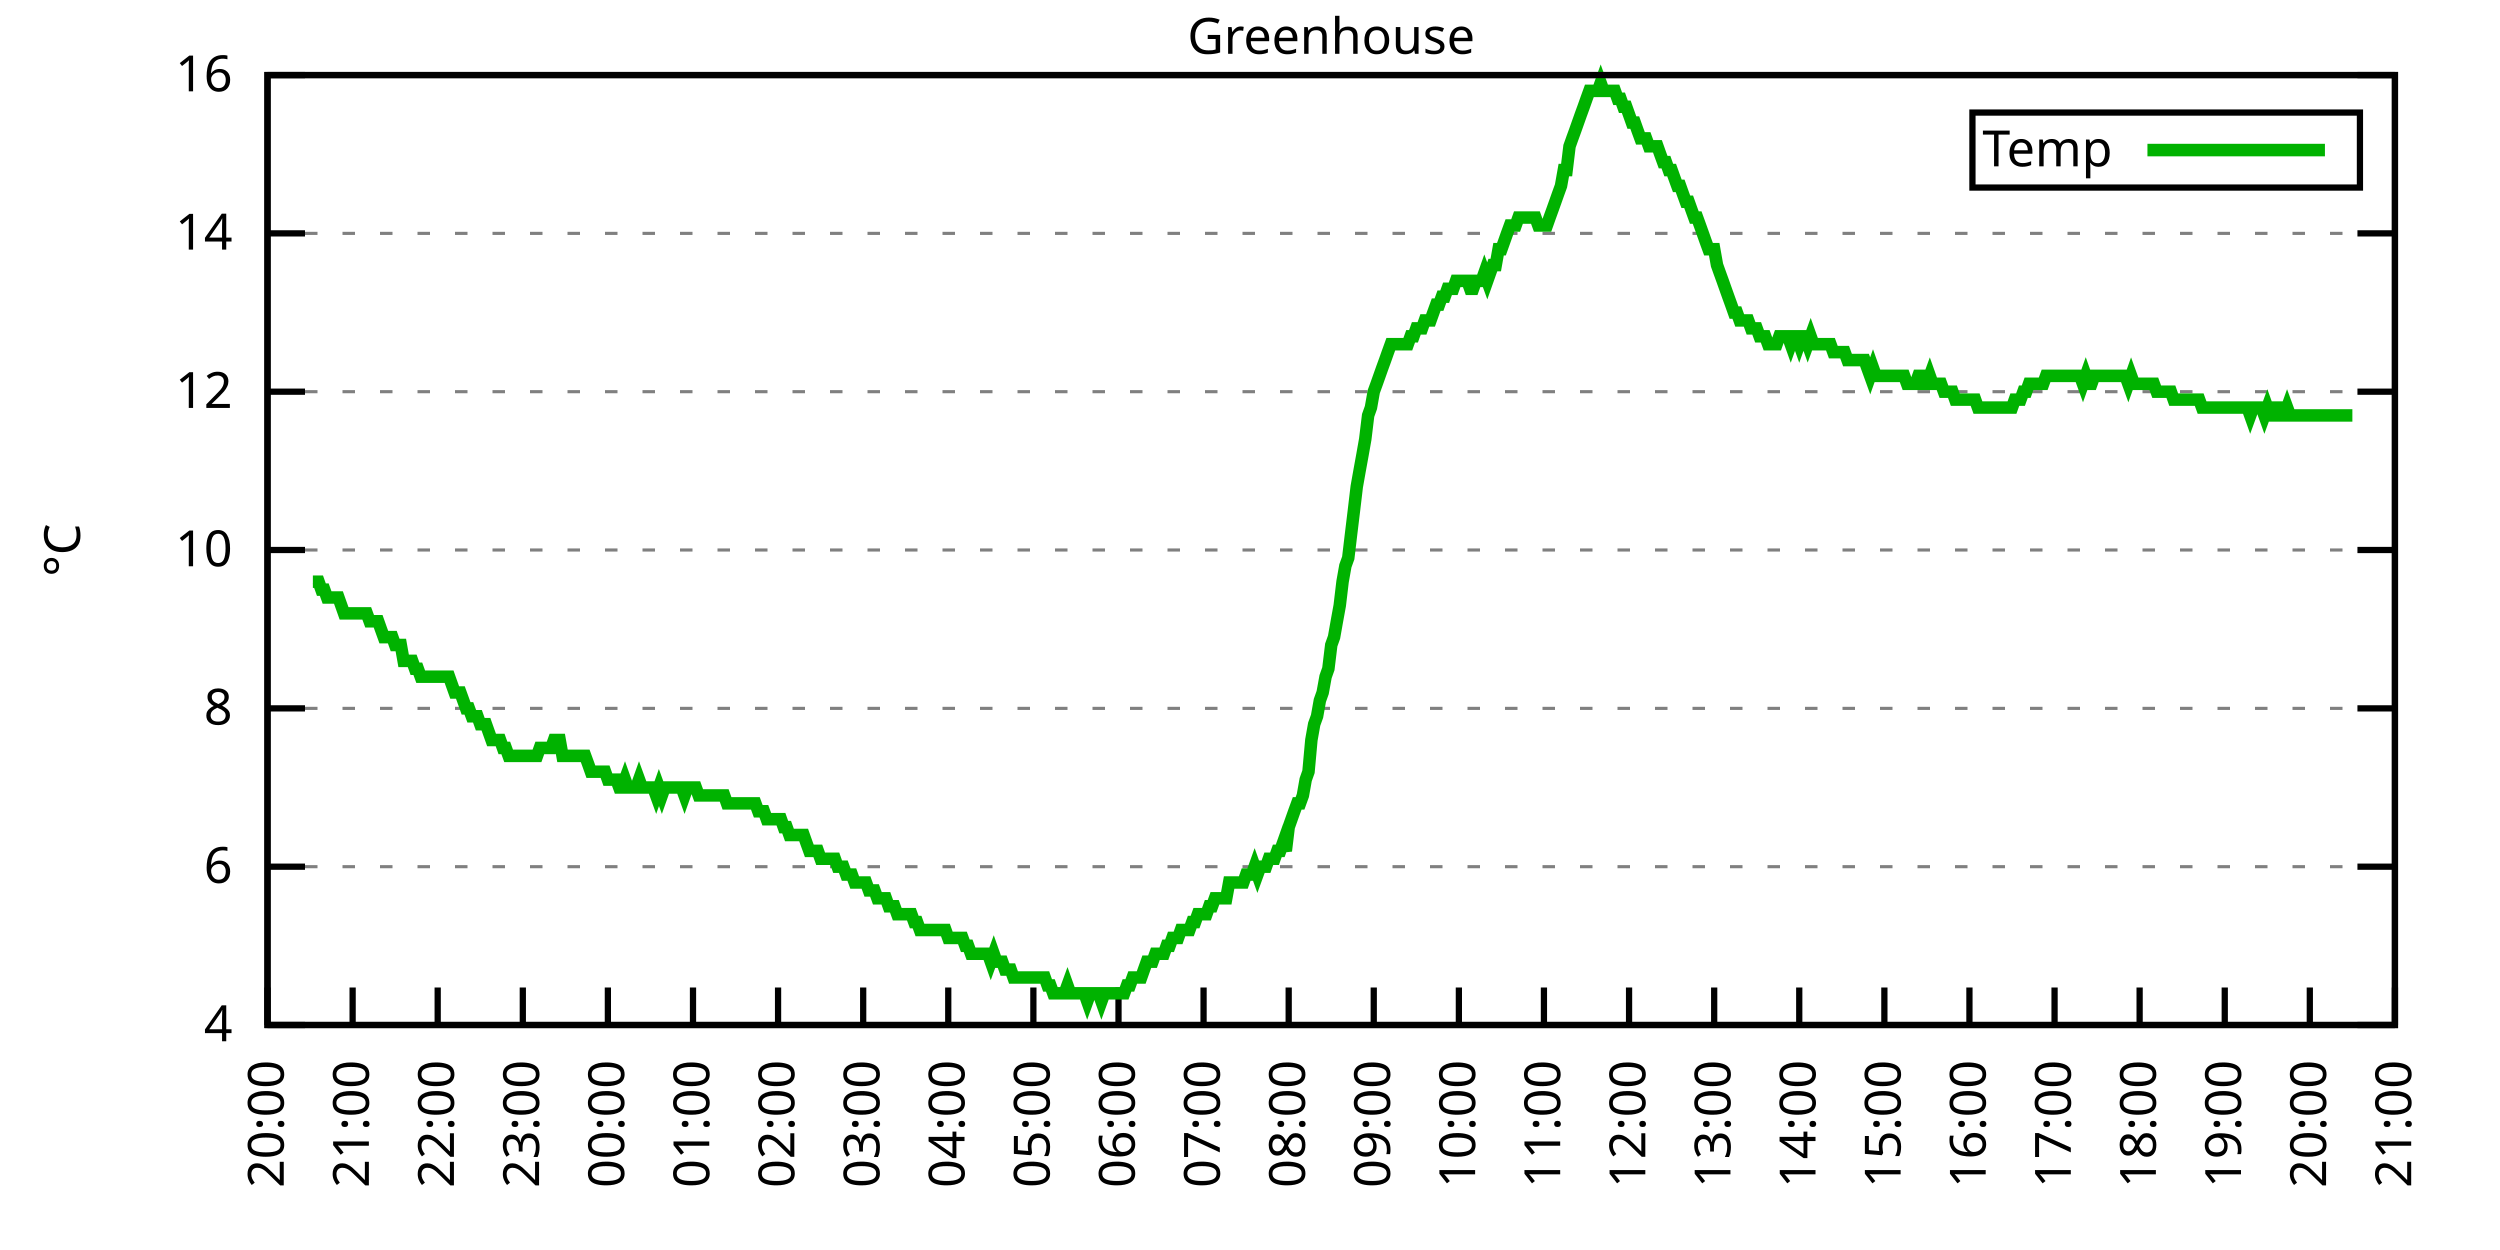
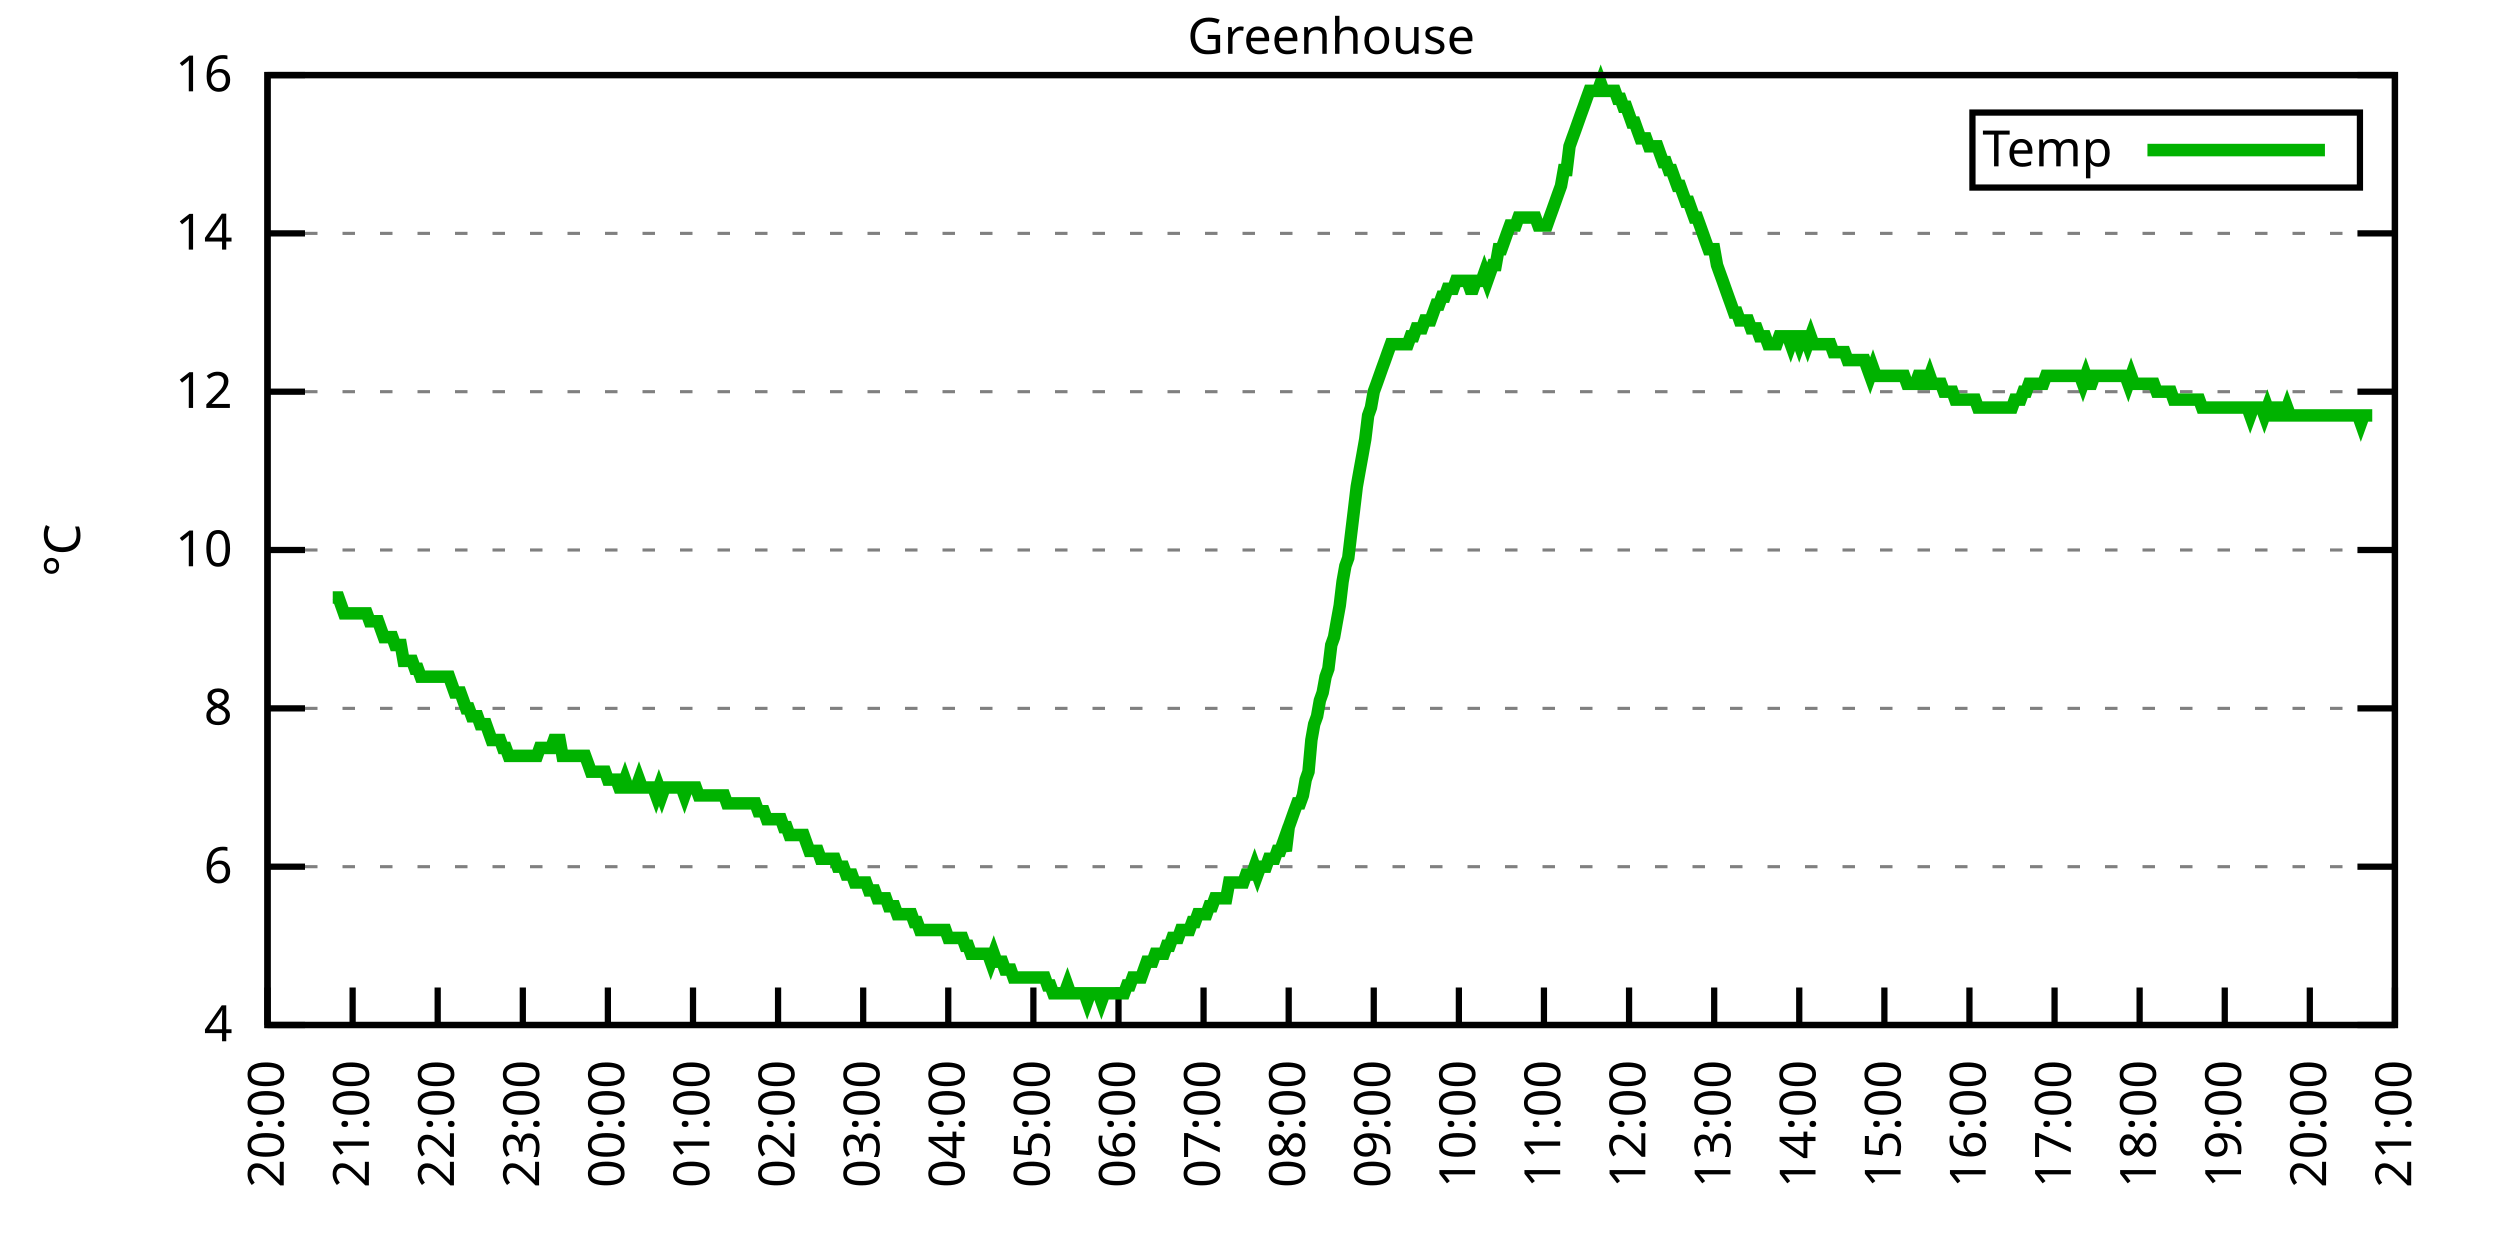
<svg xmlns="http://www.w3.org/2000/svg" xmlns:xlink="http://www.w3.org/1999/xlink" width="400" height="200" viewBox="0 0 400 200">
  <g id="gnuplot_canvas">
    <rect x="0" y="0" width="400" height="200" fill="none" />
    <defs>
      <circle id="gpDot" r="0.5" stroke-width="0.5" stroke="currentColor" />
      <path id="gpPt0" stroke-width="0.333" stroke="currentColor" d="M-1,0 h2 M0,-1 v2" />
      <path id="gpPt1" stroke-width="0.333" stroke="currentColor" d="M-1,-1 L1,1 M1,-1 L-1,1" />
      <path id="gpPt2" stroke-width="0.333" stroke="currentColor" d="M-1,0 L1,0 M0,-1 L0,1 M-1,-1 L1,1 M-1,1 L1,-1" />
      <rect id="gpPt3" stroke-width="0.333" stroke="currentColor" x="-1" y="-1" width="2" height="2" />
      <rect id="gpPt4" stroke-width="0.333" stroke="currentColor" fill="currentColor" x="-1" y="-1" width="2" height="2" />
      <circle id="gpPt5" stroke-width="0.333" stroke="currentColor" cx="0" cy="0" r="1" />
      <use xlink:href="#gpPt5" id="gpPt6" fill="currentColor" stroke="none" />
      <path id="gpPt7" stroke-width="0.333" stroke="currentColor" d="M0,-1.33 L-1.33,0.67 L1.33,0.67 z" />
      <use xlink:href="#gpPt7" id="gpPt8" fill="currentColor" stroke="none" />
      <use xlink:href="#gpPt7" id="gpPt9" stroke="currentColor" transform="rotate(180)" />
      <use xlink:href="#gpPt9" id="gpPt10" fill="currentColor" stroke="none" />
      <use xlink:href="#gpPt3" id="gpPt11" stroke="currentColor" transform="rotate(45)" />
      <use xlink:href="#gpPt11" id="gpPt12" fill="currentColor" stroke="none" />
      <path id="gpPt13" stroke-width="0.333" stroke="currentColor" d="M0,1.330 L1.265,0.411 L0.782,-1.067 L-0.782,-1.076 L-1.265,0.411 z" />
      <use xlink:href="#gpPt13" id="gpPt14" fill="currentColor" stroke="none" />
      <filter id="textbox" filterUnits="objectBoundingBox" x="0" y="0" height="1" width="1">
        <feFlood flood-color="white" flood-opacity="1" result="bgnd" />
        <feComposite in="SourceGraphic" in2="bgnd" operator="atop" />
      </filter>
      <filter id="greybox" filterUnits="objectBoundingBox" x="0" y="0" height="1" width="1">
        <feFlood flood-color="lightgrey" flood-opacity="1" result="grey" />
        <feComposite in="SourceGraphic" in2="grey" operator="atop" />
      </filter>
    </defs>
    <g fill="none" color="white" stroke="currentColor" stroke-width="1.00" stroke-linecap="butt" stroke-linejoin="miter">
</g>
    <g fill="none" color="black" stroke="currentColor" stroke-width="1.00" stroke-linecap="butt" stroke-linejoin="miter">
      <g stroke="none" shape-rendering="crispEdges">
        <polygon fill="rgb(255, 255, 255)" points="42.80,164.00 383.18,164.00 383.18,12.02 42.80,12.02 " />
      </g>
    </g>
    <g fill="none" color="black" stroke="currentColor" stroke-width="1.00" stroke-linecap="butt" stroke-linejoin="miter">
</g>
    <g fill="none" color="black" stroke="black" stroke-width="0.50" stroke-linecap="butt" stroke-linejoin="miter">
</g>
    <g fill="none" color="gray" stroke="currentColor" stroke-width="0.50" stroke-linecap="butt" stroke-linejoin="miter">
      <path stroke="gray" stroke-dasharray="2,4" class="gridline" d="M42.80,164.00 L383.19,164.00  " />
    </g>
    <g fill="none" color="gray" stroke="gray" stroke-width="1.00" stroke-linecap="butt" stroke-linejoin="miter">
</g>
    <g fill="none" color="black" stroke="currentColor" stroke-width="1.00" stroke-linecap="butt" stroke-linejoin="miter">
      <path stroke="black" d="M42.80,164.00 L48.80,164.00 M383.19,164.00 L377.19,164.00  " />
      <g transform="translate(37.20,166.60)" stroke="none" fill="black" font-family="Sans" font-size="8.00" text-anchor="end">
        <text>
          <tspan font-family="Sans"> 4</tspan>
        </text>
      </g>
    </g>
    <g fill="none" color="black" stroke="currentColor" stroke-width="1.00" stroke-linecap="butt" stroke-linejoin="miter">
</g>
    <g fill="none" color="black" stroke="black" stroke-width="0.50" stroke-linecap="butt" stroke-linejoin="miter">
</g>
    <g fill="none" color="gray" stroke="currentColor" stroke-width="0.50" stroke-linecap="butt" stroke-linejoin="miter">
      <path stroke="gray" stroke-dasharray="2,4" class="gridline" d="M42.80,138.67 L383.19,138.67  " />
    </g>
    <g fill="none" color="gray" stroke="gray" stroke-width="1.00" stroke-linecap="butt" stroke-linejoin="miter">
</g>
    <g fill="none" color="black" stroke="currentColor" stroke-width="1.00" stroke-linecap="butt" stroke-linejoin="miter">
      <path stroke="black" d="M42.80,138.67 L48.80,138.67 M383.19,138.67 L377.19,138.67  " />
      <g transform="translate(37.20,141.27)" stroke="none" fill="black" font-family="Sans" font-size="8.00" text-anchor="end">
        <text>
          <tspan font-family="Sans"> 6</tspan>
        </text>
      </g>
    </g>
    <g fill="none" color="black" stroke="currentColor" stroke-width="1.00" stroke-linecap="butt" stroke-linejoin="miter">
</g>
    <g fill="none" color="black" stroke="black" stroke-width="0.50" stroke-linecap="butt" stroke-linejoin="miter">
</g>
    <g fill="none" color="gray" stroke="currentColor" stroke-width="0.50" stroke-linecap="butt" stroke-linejoin="miter">
      <path stroke="gray" stroke-dasharray="2,4" class="gridline" d="M42.80,113.34 L383.19,113.34  " />
    </g>
    <g fill="none" color="gray" stroke="gray" stroke-width="1.00" stroke-linecap="butt" stroke-linejoin="miter">
</g>
    <g fill="none" color="black" stroke="currentColor" stroke-width="1.00" stroke-linecap="butt" stroke-linejoin="miter">
      <path stroke="black" d="M42.80,113.34 L48.80,113.34 M383.19,113.34 L377.19,113.34  " />
      <g transform="translate(37.20,115.94)" stroke="none" fill="black" font-family="Sans" font-size="8.00" text-anchor="end">
        <text>
          <tspan font-family="Sans"> 8</tspan>
        </text>
      </g>
    </g>
    <g fill="none" color="black" stroke="currentColor" stroke-width="1.00" stroke-linecap="butt" stroke-linejoin="miter">
</g>
    <g fill="none" color="black" stroke="black" stroke-width="0.50" stroke-linecap="butt" stroke-linejoin="miter">
</g>
    <g fill="none" color="gray" stroke="currentColor" stroke-width="0.50" stroke-linecap="butt" stroke-linejoin="miter">
      <path stroke="gray" stroke-dasharray="2,4" class="gridline" d="M42.80,88.00 L383.19,88.00  " />
    </g>
    <g fill="none" color="gray" stroke="gray" stroke-width="1.00" stroke-linecap="butt" stroke-linejoin="miter">
</g>
    <g fill="none" color="black" stroke="currentColor" stroke-width="1.00" stroke-linecap="butt" stroke-linejoin="miter">
      <path stroke="black" d="M42.80,88.00 L48.80,88.00 M383.19,88.00 L377.19,88.00  " />
      <g transform="translate(37.20,90.60)" stroke="none" fill="black" font-family="Sans" font-size="8.00" text-anchor="end">
        <text>
          <tspan font-family="Sans"> 10</tspan>
        </text>
      </g>
    </g>
    <g fill="none" color="black" stroke="currentColor" stroke-width="1.00" stroke-linecap="butt" stroke-linejoin="miter">
</g>
    <g fill="none" color="black" stroke="black" stroke-width="0.50" stroke-linecap="butt" stroke-linejoin="miter">
</g>
    <g fill="none" color="gray" stroke="currentColor" stroke-width="0.50" stroke-linecap="butt" stroke-linejoin="miter">
      <path stroke="gray" stroke-dasharray="2,4" class="gridline" d="M42.80,62.67 L383.19,62.67  " />
    </g>
    <g fill="none" color="gray" stroke="gray" stroke-width="1.00" stroke-linecap="butt" stroke-linejoin="miter">
</g>
    <g fill="none" color="black" stroke="currentColor" stroke-width="1.00" stroke-linecap="butt" stroke-linejoin="miter">
      <path stroke="black" d="M42.80,62.67 L48.80,62.67 M383.19,62.67 L377.19,62.67  " />
      <g transform="translate(37.20,65.27)" stroke="none" fill="black" font-family="Sans" font-size="8.00" text-anchor="end">
        <text>
          <tspan font-family="Sans"> 12</tspan>
        </text>
      </g>
    </g>
    <g fill="none" color="black" stroke="currentColor" stroke-width="1.00" stroke-linecap="butt" stroke-linejoin="miter">
</g>
    <g fill="none" color="black" stroke="black" stroke-width="0.50" stroke-linecap="butt" stroke-linejoin="miter">
</g>
    <g fill="none" color="gray" stroke="currentColor" stroke-width="0.50" stroke-linecap="butt" stroke-linejoin="miter">
      <path stroke="gray" stroke-dasharray="2,4" class="gridline" d="M42.80,37.34 L383.19,37.34  " />
    </g>
    <g fill="none" color="gray" stroke="gray" stroke-width="1.00" stroke-linecap="butt" stroke-linejoin="miter">
</g>
    <g fill="none" color="black" stroke="currentColor" stroke-width="1.00" stroke-linecap="butt" stroke-linejoin="miter">
      <path stroke="black" d="M42.80,37.34 L48.80,37.34 M383.19,37.34 L377.19,37.34  " />
      <g transform="translate(37.20,39.94)" stroke="none" fill="black" font-family="Sans" font-size="8.00" text-anchor="end">
        <text>
          <tspan font-family="Sans"> 14</tspan>
        </text>
      </g>
    </g>
    <g fill="none" color="black" stroke="currentColor" stroke-width="1.00" stroke-linecap="butt" stroke-linejoin="miter">
</g>
    <g fill="none" color="black" stroke="black" stroke-width="0.50" stroke-linecap="butt" stroke-linejoin="miter">
</g>
    <g fill="none" color="gray" stroke="currentColor" stroke-width="0.50" stroke-linecap="butt" stroke-linejoin="miter">
      <path stroke="gray" stroke-dasharray="2,4" class="gridline" d="M42.80,12.01 L383.19,12.01  " />
    </g>
    <g fill="none" color="gray" stroke="gray" stroke-width="1.00" stroke-linecap="butt" stroke-linejoin="miter">
</g>
    <g fill="none" color="black" stroke="currentColor" stroke-width="1.00" stroke-linecap="butt" stroke-linejoin="miter">
      <path stroke="black" d="M42.80,12.01 L48.80,12.01 M383.19,12.01 L377.19,12.01  " />
      <g transform="translate(37.20,14.61)" stroke="none" fill="black" font-family="Sans" font-size="8.00" text-anchor="end">
        <text>
          <tspan font-family="Sans"> 16</tspan>
        </text>
      </g>
    </g>
    <g fill="none" color="black" stroke="currentColor" stroke-width="1.00" stroke-linecap="butt" stroke-linejoin="miter">
      <path stroke="black" d="M42.80,164.00 L42.80,158.00  " />
      <g transform="translate(45.40,169.60) rotate(270.00)" stroke="none" fill="black" font-family="Sans" font-size="8.00" text-anchor="end">
        <text>
          <tspan font-family="Sans">20:00</tspan>
        </text>
      </g>
    </g>
    <g fill="none" color="black" stroke="currentColor" stroke-width="1.00" stroke-linecap="butt" stroke-linejoin="miter">
      <path stroke="black" d="M56.42,164.00 L56.42,158.00  " />
      <g transform="translate(59.02,169.60) rotate(270.00)" stroke="none" fill="black" font-family="Sans" font-size="8.00" text-anchor="end">
        <text>
          <tspan font-family="Sans">21:00</tspan>
        </text>
      </g>
    </g>
    <g fill="none" color="black" stroke="currentColor" stroke-width="1.00" stroke-linecap="butt" stroke-linejoin="miter">
      <path stroke="black" d="M70.03,164.00 L70.03,158.00  " />
      <g transform="translate(72.63,169.60) rotate(270.00)" stroke="none" fill="black" font-family="Sans" font-size="8.00" text-anchor="end">
        <text>
          <tspan font-family="Sans">22:00</tspan>
        </text>
      </g>
    </g>
    <g fill="none" color="black" stroke="currentColor" stroke-width="1.00" stroke-linecap="butt" stroke-linejoin="miter">
      <path stroke="black" d="M83.65,164.00 L83.65,158.00  " />
      <g transform="translate(86.25,169.60) rotate(270.00)" stroke="none" fill="black" font-family="Sans" font-size="8.00" text-anchor="end">
        <text>
          <tspan font-family="Sans">23:00</tspan>
        </text>
      </g>
    </g>
    <g fill="none" color="black" stroke="currentColor" stroke-width="1.00" stroke-linecap="butt" stroke-linejoin="miter">
      <path stroke="black" d="M97.26,164.00 L97.26,158.00  " />
      <g transform="translate(99.86,169.60) rotate(270.00)" stroke="none" fill="black" font-family="Sans" font-size="8.00" text-anchor="end">
        <text>
          <tspan font-family="Sans">00:00</tspan>
        </text>
      </g>
    </g>
    <g fill="none" color="black" stroke="currentColor" stroke-width="1.00" stroke-linecap="butt" stroke-linejoin="miter">
      <path stroke="black" d="M110.88,164.00 L110.88,158.00  " />
      <g transform="translate(113.48,169.60) rotate(270.00)" stroke="none" fill="black" font-family="Sans" font-size="8.00" text-anchor="end">
        <text>
          <tspan font-family="Sans">01:00</tspan>
        </text>
      </g>
    </g>
    <g fill="none" color="black" stroke="currentColor" stroke-width="1.00" stroke-linecap="butt" stroke-linejoin="miter">
      <path stroke="black" d="M124.49,164.00 L124.49,158.00  " />
      <g transform="translate(127.09,169.60) rotate(270.00)" stroke="none" fill="black" font-family="Sans" font-size="8.00" text-anchor="end">
        <text>
          <tspan font-family="Sans">02:00</tspan>
        </text>
      </g>
    </g>
    <g fill="none" color="black" stroke="currentColor" stroke-width="1.00" stroke-linecap="butt" stroke-linejoin="miter">
      <path stroke="black" d="M138.11,164.00 L138.11,158.00  " />
      <g transform="translate(140.71,169.60) rotate(270.00)" stroke="none" fill="black" font-family="Sans" font-size="8.00" text-anchor="end">
        <text>
          <tspan font-family="Sans">03:00</tspan>
        </text>
      </g>
    </g>
    <g fill="none" color="black" stroke="currentColor" stroke-width="1.00" stroke-linecap="butt" stroke-linejoin="miter">
      <path stroke="black" d="M151.72,164.00 L151.72,158.00  " />
      <g transform="translate(154.32,169.60) rotate(270.00)" stroke="none" fill="black" font-family="Sans" font-size="8.00" text-anchor="end">
        <text>
          <tspan font-family="Sans">04:00</tspan>
        </text>
      </g>
    </g>
    <g fill="none" color="black" stroke="currentColor" stroke-width="1.00" stroke-linecap="butt" stroke-linejoin="miter">
      <path stroke="black" d="M165.34,164.00 L165.34,158.00  " />
      <g transform="translate(167.94,169.60) rotate(270.00)" stroke="none" fill="black" font-family="Sans" font-size="8.00" text-anchor="end">
        <text>
          <tspan font-family="Sans">05:00</tspan>
        </text>
      </g>
    </g>
    <g fill="none" color="black" stroke="currentColor" stroke-width="1.00" stroke-linecap="butt" stroke-linejoin="miter">
      <path stroke="black" d="M178.96,164.00 L178.96,158.00  " />
      <g transform="translate(181.56,169.60) rotate(270.00)" stroke="none" fill="black" font-family="Sans" font-size="8.00" text-anchor="end">
        <text>
          <tspan font-family="Sans">06:00</tspan>
        </text>
      </g>
    </g>
    <g fill="none" color="black" stroke="currentColor" stroke-width="1.00" stroke-linecap="butt" stroke-linejoin="miter">
      <path stroke="black" d="M192.57,164.00 L192.57,158.00  " />
      <g transform="translate(195.17,169.60) rotate(270.00)" stroke="none" fill="black" font-family="Sans" font-size="8.00" text-anchor="end">
        <text>
          <tspan font-family="Sans">07:00</tspan>
        </text>
      </g>
    </g>
    <g fill="none" color="black" stroke="currentColor" stroke-width="1.00" stroke-linecap="butt" stroke-linejoin="miter">
      <path stroke="black" d="M206.19,164.00 L206.19,158.00  " />
      <g transform="translate(208.79,169.60) rotate(270.00)" stroke="none" fill="black" font-family="Sans" font-size="8.00" text-anchor="end">
        <text>
          <tspan font-family="Sans">08:00</tspan>
        </text>
      </g>
    </g>
    <g fill="none" color="black" stroke="currentColor" stroke-width="1.00" stroke-linecap="butt" stroke-linejoin="miter">
      <path stroke="black" d="M219.80,164.00 L219.80,158.00  " />
      <g transform="translate(222.40,169.60) rotate(270.00)" stroke="none" fill="black" font-family="Sans" font-size="8.00" text-anchor="end">
        <text>
          <tspan font-family="Sans">09:00</tspan>
        </text>
      </g>
    </g>
    <g fill="none" color="black" stroke="currentColor" stroke-width="1.00" stroke-linecap="butt" stroke-linejoin="miter">
      <path stroke="black" d="M233.42,164.00 L233.42,158.00  " />
      <g transform="translate(236.02,169.60) rotate(270.00)" stroke="none" fill="black" font-family="Sans" font-size="8.00" text-anchor="end">
        <text>
          <tspan font-family="Sans">10:00</tspan>
        </text>
      </g>
    </g>
    <g fill="none" color="black" stroke="currentColor" stroke-width="1.00" stroke-linecap="butt" stroke-linejoin="miter">
      <path stroke="black" d="M247.03,164.00 L247.03,158.00  " />
      <g transform="translate(249.63,169.60) rotate(270.00)" stroke="none" fill="black" font-family="Sans" font-size="8.00" text-anchor="end">
        <text>
          <tspan font-family="Sans">11:00</tspan>
        </text>
      </g>
    </g>
    <g fill="none" color="black" stroke="currentColor" stroke-width="1.00" stroke-linecap="butt" stroke-linejoin="miter">
      <path stroke="black" d="M260.65,164.00 L260.65,158.00  " />
      <g transform="translate(263.25,169.60) rotate(270.00)" stroke="none" fill="black" font-family="Sans" font-size="8.00" text-anchor="end">
        <text>
          <tspan font-family="Sans">12:00</tspan>
        </text>
      </g>
    </g>
    <g fill="none" color="black" stroke="currentColor" stroke-width="1.00" stroke-linecap="butt" stroke-linejoin="miter">
      <path stroke="black" d="M274.27,164.00 L274.27,158.00  " />
      <g transform="translate(276.87,169.60) rotate(270.00)" stroke="none" fill="black" font-family="Sans" font-size="8.00" text-anchor="end">
        <text>
          <tspan font-family="Sans">13:00</tspan>
        </text>
      </g>
    </g>
    <g fill="none" color="black" stroke="currentColor" stroke-width="1.00" stroke-linecap="butt" stroke-linejoin="miter">
      <path stroke="black" d="M287.88,164.00 L287.88,158.00  " />
      <g transform="translate(290.48,169.60) rotate(270.00)" stroke="none" fill="black" font-family="Sans" font-size="8.00" text-anchor="end">
        <text>
          <tspan font-family="Sans">14:00</tspan>
        </text>
      </g>
    </g>
    <g fill="none" color="black" stroke="currentColor" stroke-width="1.00" stroke-linecap="butt" stroke-linejoin="miter">
      <path stroke="black" d="M301.50,164.00 L301.50,158.00  " />
      <g transform="translate(304.10,169.60) rotate(270.00)" stroke="none" fill="black" font-family="Sans" font-size="8.00" text-anchor="end">
        <text>
          <tspan font-family="Sans">15:00</tspan>
        </text>
      </g>
    </g>
    <g fill="none" color="black" stroke="currentColor" stroke-width="1.00" stroke-linecap="butt" stroke-linejoin="miter">
      <path stroke="black" d="M315.11,164.00 L315.11,158.00  " />
      <g transform="translate(317.71,169.60) rotate(270.00)" stroke="none" fill="black" font-family="Sans" font-size="8.00" text-anchor="end">
        <text>
          <tspan font-family="Sans">16:00</tspan>
        </text>
      </g>
    </g>
    <g fill="none" color="black" stroke="currentColor" stroke-width="1.00" stroke-linecap="butt" stroke-linejoin="miter">
      <path stroke="black" d="M328.73,164.00 L328.73,158.00  " />
      <g transform="translate(331.33,169.60) rotate(270.00)" stroke="none" fill="black" font-family="Sans" font-size="8.00" text-anchor="end">
        <text>
          <tspan font-family="Sans">17:00</tspan>
        </text>
      </g>
    </g>
    <g fill="none" color="black" stroke="currentColor" stroke-width="1.00" stroke-linecap="butt" stroke-linejoin="miter">
      <path stroke="black" d="M342.34,164.00 L342.34,158.00  " />
      <g transform="translate(344.94,169.60) rotate(270.00)" stroke="none" fill="black" font-family="Sans" font-size="8.00" text-anchor="end">
        <text>
          <tspan font-family="Sans">18:00</tspan>
        </text>
      </g>
    </g>
    <g fill="none" color="black" stroke="currentColor" stroke-width="1.00" stroke-linecap="butt" stroke-linejoin="miter">
      <path stroke="black" d="M355.96,164.00 L355.96,158.00  " />
      <g transform="translate(358.56,169.60) rotate(270.00)" stroke="none" fill="black" font-family="Sans" font-size="8.00" text-anchor="end">
        <text>
          <tspan font-family="Sans">19:00</tspan>
        </text>
      </g>
    </g>
    <g fill="none" color="black" stroke="currentColor" stroke-width="1.00" stroke-linecap="butt" stroke-linejoin="miter">
      <path stroke="black" d="M369.57,164.00 L369.57,158.00  " />
      <g transform="translate(372.17,169.60) rotate(270.00)" stroke="none" fill="black" font-family="Sans" font-size="8.00" text-anchor="end">
        <text>
          <tspan font-family="Sans">20:00</tspan>
        </text>
      </g>
    </g>
    <g fill="none" color="black" stroke="currentColor" stroke-width="1.00" stroke-linecap="butt" stroke-linejoin="miter">
      <path stroke="black" d="M383.19,164.00 L383.19,158.00  " />
      <g transform="translate(385.79,169.60) rotate(270.00)" stroke="none" fill="black" font-family="Sans" font-size="8.00" text-anchor="end">
        <text>
          <tspan font-family="Sans">21:00</tspan>
        </text>
      </g>
    </g>
    <g fill="none" color="black" stroke="currentColor" stroke-width="1.00" stroke-linecap="butt" stroke-linejoin="miter">
</g>
    <g fill="none" color="black" stroke="currentColor" stroke-width="1.00" stroke-linecap="butt" stroke-linejoin="miter">
      <path stroke="black" d="M42.80,12.01 L42.80,164.00 L383.19,164.00 L383.19,12.01 L42.80,12.01 Z  " />
    </g>
    <g fill="none" color="black" stroke="currentColor" stroke-width="1.00" stroke-linecap="butt" stroke-linejoin="miter">
</g>
    <g fill="none" color="black" stroke="currentColor" stroke-width="1.00" stroke-linecap="butt" stroke-linejoin="miter">
      <path stroke="black" d="M315.59,30.01 L315.59,18.01 L377.59,18.01 L377.59,30.01 L315.59,30.01 Z  " />
    </g>
    <g id="Greenhouse_plot_1">
      <g fill="none" color="white" stroke="black" stroke-width="2.00" stroke-linecap="butt" stroke-linejoin="miter">
</g>
      <g fill="none" color="black" stroke="currentColor" stroke-width="2.00" stroke-linecap="butt" stroke-linejoin="miter">
        <g transform="translate(337.99,26.61)" stroke="none" fill="black" font-family="Sans" font-size="8.00" text-anchor="end">
          <text>
            <tspan font-family="Sans">Temp</tspan>
          </text>
        </g>
      </g>
      <g fill="none" color="black" stroke="currentColor" stroke-width="2.00" stroke-linecap="butt" stroke-linejoin="miter">
-         <path stroke="rgb(  0, 178,   0)" d="M343.59,24.01 L371.99,24.01 M50.06,93.07 L50.52,93.07 L50.97,93.07 L51.42,94.34 L51.88,94.34 L52.33,95.60   L52.78,95.60 L53.24,95.60 L53.69,95.60 L54.15,95.60 L54.60,96.87 L55.05,98.14 L55.51,98.14 L55.96,98.14   L56.42,98.14 L56.87,98.14 L57.32,98.14 L57.78,98.14 L58.23,98.14 L58.68,98.14 L59.14,99.40 L59.59,99.40   L60.05,99.40 L60.50,99.40 L60.95,100.67 L61.41,101.94 L61.86,101.94 L62.32,101.94 L62.77,101.94 L63.22,103.20   L63.68,103.20 L64.13,103.20 L64.58,105.74 L65.04,105.74 L65.49,105.74 L65.95,105.74 L66.40,107.00 L66.85,107.00   L67.31,108.27 L67.76,108.27 L68.22,108.27 L68.67,108.27 L69.12,108.27 L69.58,108.27 L70.03,108.27 L70.49,108.27   L70.94,108.27 L71.39,108.27 L71.85,108.27 L72.30,109.54 L72.75,110.80 L73.21,110.80 L73.66,110.80 L74.12,112.07   L74.57,113.34 L75.02,113.34 L75.48,114.60 L75.93,114.60 L76.39,114.60 L76.84,115.87 L77.29,115.87 L77.75,115.87   L78.20,117.14 L78.65,118.40 L79.11,118.40 L79.56,118.40 L80.02,118.40 L80.47,119.67 L80.92,119.67 L81.38,120.94   L81.83,120.94 L82.29,120.94 L82.74,120.94 L83.19,120.94 L83.65,120.94 L84.10,120.94 L84.55,120.94 L85.01,120.94   L85.46,120.94 L85.92,120.94 L86.37,119.67 L86.82,119.67 L87.28,119.67 L87.73,119.67 L88.19,119.67 L88.64,118.40   L89.09,118.40 L89.55,118.40 L90.00,120.94 L90.45,120.94 L90.91,120.94 L91.36,120.94 L91.82,120.94 L92.27,120.94   L92.72,120.94 L93.18,120.94 L93.63,120.94 L94.09,122.20 L94.54,123.47 L94.99,123.47 L95.45,123.47 L95.90,123.47   L96.35,123.47 L96.81,123.47 L97.26,124.74 L97.72,124.74 L98.17,124.74 L98.62,124.74 L99.08,126.00 L99.53,126.00   L99.99,124.74 L100.44,126.00 L100.89,126.00 L101.35,126.00 L101.80,126.00 L102.25,124.74 L102.71,126.00 L103.16,126.00   L103.62,126.00 L104.07,126.00 L104.52,126.00 L104.98,127.27 L105.43,126.00 L105.89,127.27 L106.34,126.00 L106.79,126.00   L107.25,126.00 L107.70,126.00 L108.15,126.00 L108.61,126.00 L109.06,126.00 L109.52,127.27 L109.97,126.00 L110.42,126.00   L110.88,126.00 L111.33,126.00 L111.79,127.27 L112.24,127.27 L112.69,127.27 L113.15,127.27 L113.60,127.27 L114.05,127.27   L114.51,127.27 L114.96,127.27 L115.42,127.27 L115.87,127.27 L116.32,128.54 L116.78,128.54 L117.23,128.54 L117.69,128.54   L118.14,128.54 L118.59,128.54 L119.05,128.54 L119.50,128.54 L119.96,128.54 L120.41,128.54 L120.86,128.54 L121.32,129.80   L121.77,129.80 L122.22,129.80 L122.68,131.07 L123.13,131.07 L123.59,131.07 L124.04,131.07 L124.49,131.07 L124.95,131.07   L125.40,132.34 L125.86,132.34 L126.31,133.60 L126.76,133.60 L127.22,133.60 L127.67,133.60 L128.12,133.60 L128.58,133.60   L129.03,134.87 L129.49,136.14 L129.94,136.14 L130.39,136.14 L130.85,136.14 L131.30,137.40 L131.76,137.40 L132.21,137.40   L132.66,137.40 L133.12,137.40 L133.57,137.40 L134.02,138.67 L134.48,138.67 L134.93,138.67 L135.39,139.93 L135.84,139.93   L136.29,139.93 L136.75,141.20 L137.20,141.20 L137.66,141.20 L138.11,141.20 L138.56,141.20 L139.02,142.47 L139.47,142.47   L139.92,142.47 L140.38,143.73 L140.83,143.73 L141.29,143.73 L141.74,143.73 L142.19,145.00 L142.65,145.00 L143.10,145.00   L143.56,146.27 L144.01,146.27 L144.46,146.27 L144.92,146.27 L145.37,146.27 L145.82,146.27 L146.28,147.53 L146.73,147.53   L147.19,148.80 L147.64,148.80 L148.09,148.80 L148.55,148.80 L149.00,148.80 L149.46,148.80 L149.91,148.80 L150.36,148.80   L150.82,148.80 L151.27,148.80 L151.72,150.07 L152.18,150.07 L152.63,150.07 L153.09,150.07 L153.54,150.07 L153.99,150.07   L154.45,151.33 L154.90,151.33 L155.36,152.60 L155.81,152.60 L156.26,152.60 L156.72,152.60 L157.17,152.60 L157.62,152.60   L158.08,152.60 L158.53,153.87 L158.99,152.60 L159.44,153.87 L159.89,153.87 L160.35,153.87 L160.80,155.13 L161.26,155.13   L161.71,155.13 L162.16,156.40 L162.62,156.40 L163.07,156.40 L163.52,156.40 L163.98,156.40 L164.43,156.40 L164.89,156.40   L165.34,156.40 L165.79,156.40 L166.25,156.40 L166.70,156.40 L167.16,156.40 L167.61,157.67 L168.06,157.67 L168.52,158.93   L168.97,158.93 L169.43,158.93 L169.88,158.93 L170.33,158.93 L170.79,157.67 L171.24,158.93 L171.69,158.93 L172.15,158.93   L172.60,158.93 L173.06,158.93 L173.51,158.93 L173.96,160.20 L174.42,158.93 L174.87,158.93 L175.33,158.93 L175.78,158.93   L176.23,160.20 L176.69,158.93 L177.14,158.93 L177.59,158.93 L178.05,158.93 L178.50,158.93 L178.96,158.93 L179.41,158.93   L179.86,158.93 L180.32,157.67 L180.77,157.67 L181.23,156.40 L181.68,156.40 L182.13,156.40 L182.59,156.40 L183.04,155.13   L183.49,153.87 L183.95,153.87 L184.40,153.87 L184.86,152.60 L185.31,152.60 L185.76,152.60 L186.22,152.60 L186.67,151.33   L187.13,151.33 L187.58,150.07 L188.03,150.07 L188.49,150.07 L188.94,148.80 L189.39,148.80 L189.85,148.80 L190.30,148.80   L190.76,147.53 L191.21,147.53 L191.66,146.27 L192.12,146.27 L192.57,146.27 L193.03,146.27 L193.48,145.00 L193.93,145.00   L194.39,143.73 L194.84,143.73 L195.29,143.73 L195.75,143.73 L196.20,143.73 L196.66,141.20 L197.11,141.20 L197.56,141.20   L198.02,141.20 L198.47,141.20 L198.93,141.20 L199.38,139.93 L199.83,139.93 L200.29,139.93 L200.74,138.67 L201.19,139.93   L201.65,138.67 L202.10,138.67 L202.56,138.67 L203.01,137.40 L203.46,137.40 L203.92,137.40 L204.37,136.14 L204.83,136.14   L205.28,134.87 L205.73,136.14 L206.19,132.34 L206.64,131.07 L207.09,129.80 L207.55,128.54 L208.00,128.54 L208.46,127.27   L208.91,124.74 L209.36,123.47 L209.82,118.40 L210.27,115.87 L210.73,114.60 L211.18,112.07 L211.63,110.80 L212.09,108.27   L212.54,107.00 L213.00,103.20 L213.45,101.94 L213.90,99.40 L214.36,96.87 L214.81,93.07 L215.26,90.54 L215.72,89.27   L216.17,85.47 L216.63,81.67 L217.08,77.87 L217.53,75.34 L217.99,72.81 L218.44,70.27 L218.90,66.47 L219.35,65.21   L219.80,62.67 L220.26,61.41 L220.71,60.14 L221.16,58.87 L221.62,57.61 L222.07,56.34 L222.53,55.07 L222.98,55.07   L223.43,55.07 L223.89,55.07 L224.34,55.07 L224.80,55.07 L225.25,55.07 L225.70,53.81 L226.16,53.81 L226.61,52.54   L227.06,52.54 L227.52,52.54 L227.97,51.27 L228.43,51.27 L228.88,51.27 L229.33,50.01 L229.79,48.74 L230.24,48.74   L230.70,47.47 L231.15,47.47 L231.60,46.21 L232.06,46.21 L232.51,46.21 L232.96,44.94 L233.42,44.94 L233.87,44.94   L234.33,44.94 L234.78,44.94 L235.23,46.21 L235.69,46.21 L236.14,44.94 L236.60,44.94 L237.05,44.94 L237.50,43.67   L237.96,44.94 L238.41,43.67 L238.86,42.41 L239.32,42.41 L239.77,39.87 L240.23,39.87 L240.68,38.61 L241.13,37.34   L241.59,36.08 L242.04,36.08 L242.50,36.08 L242.95,34.81 L243.40,34.81 L243.86,34.81 L244.31,34.81 L244.76,34.81   L245.22,34.81 L245.67,34.81 L246.13,36.08 L246.58,36.08 L247.03,36.08 L247.49,36.08 L247.94,34.81 L248.40,33.54   L248.85,32.28 L249.30,31.01 L249.76,29.74 L250.21,27.21 L250.66,27.21 L251.12,23.41 L251.57,22.14 L252.03,20.88   L252.48,19.61 L252.93,18.34 L253.39,17.08 L253.84,15.81 L254.30,14.54 L254.75,14.54 L255.20,14.54 L255.66,14.54   L256.11,13.28 L256.56,14.54 L257.02,14.54 L257.47,14.54 L257.93,14.54 L258.38,14.54 L258.83,15.81 L259.29,15.81   L259.74,17.08 L260.20,17.08 L260.65,18.34 L261.10,19.61 L261.56,19.61 L262.01,20.88 L262.47,22.14 L262.92,22.14   L263.37,22.14 L263.83,23.41 L264.28,23.41 L264.73,23.41 L265.19,23.41 L265.64,24.68 L266.10,25.94 L266.55,25.94   L267.00,27.21 L267.46,27.21 L267.91,28.48 L268.37,29.74 L268.82,29.74 L269.27,31.01 L269.73,32.28 L270.18,32.28   L270.63,33.54 L271.09,34.81 L271.54,34.81 L272.00,36.08 L272.45,37.34 L272.90,38.61 L273.36,39.87 L273.81,39.87   L274.27,39.87 L274.72,42.41 L275.17,43.67 L275.63,44.94 L276.08,46.21 L276.53,47.47 L276.99,48.74 L277.44,50.01   L277.90,50.01 L278.35,51.27 L278.80,51.27 L279.26,51.27 L279.71,51.27 L280.17,52.54 L280.62,52.54 L281.07,52.54   L281.53,53.81 L281.98,53.81 L282.43,53.81 L282.89,55.07 L283.34,55.07 L283.80,55.07 L284.25,55.07 L284.70,53.81   L285.16,53.81 L285.61,53.81 L286.07,53.81 L286.52,55.07 L286.97,53.81 L287.43,53.81 L287.88,55.07 L288.33,53.81   L288.79,53.81 L289.24,55.07 L289.70,53.81 L290.15,55.07 L290.60,55.07 L291.06,55.07 L291.51,55.07 L291.97,55.07   L292.42,55.07 L292.87,55.07 L293.33,56.34 L293.78,56.34 L294.23,56.34 L294.69,56.34 L295.14,56.34 L295.60,57.61   L296.05,57.61 L296.50,57.61 L296.96,57.61 L297.41,57.61 L297.87,57.61 L298.32,57.61 L298.77,58.87 L299.23,60.14   L299.68,58.87 L300.13,60.14 L300.59,60.14 L301.04,60.14 L301.50,60.14 L301.95,60.14 L302.40,60.14 L302.86,60.14   L303.31,60.14 L303.77,60.14 L304.22,60.14 L304.67,60.14 L305.13,61.41 L305.58,61.41 L306.03,61.41 L306.49,61.41   L306.94,60.14 L307.40,60.14 L307.85,61.41 L308.30,61.41 L308.76,60.14 L309.21,61.41 L309.67,61.41 L310.12,61.41   L310.57,61.41 L311.03,62.67 L311.48,62.67 L311.94,62.67 L312.39,62.67 L312.84,63.94 L313.30,63.94 L313.75,63.94   L314.20,63.94 L314.66,63.94 L315.11,63.94 L315.57,63.94 L316.02,63.94 L316.47,65.21 L316.93,65.21 L317.38,65.21   L317.84,65.21 L318.29,65.21 L318.74,65.21 L319.20,65.21 L319.65,65.21 L320.10,65.21 L320.56,65.21 L321.01,65.21   L321.47,65.21 L321.92,65.21 L322.37,63.94 L322.83,63.94 L323.28,63.94 L323.74,62.67 L324.19,62.67 L324.64,61.41   L325.10,61.41 L325.55,61.41 L326.00,61.41 L326.46,61.41 L326.91,61.41 L327.37,60.14 L327.82,60.14 L328.27,60.14   L328.73,60.14 L329.18,60.14 L329.64,60.14 L330.09,60.14 L330.54,60.14 L331.00,60.14 L331.45,60.14 L331.90,60.14   L332.36,60.14 L332.81,60.14 L333.27,61.41 L333.72,60.14 L334.17,61.41 L334.63,61.41 L335.08,60.14 L335.54,60.14   L335.99,60.14 L336.44,60.14 L336.90,60.14 L337.35,60.14 L337.80,60.14 L338.26,60.14 L338.71,60.14 L339.17,60.14   L339.62,60.14 L340.07,60.14 L340.53,61.41 L340.98,60.14 L341.44,61.41 L341.89,61.41 L342.34,61.41 L342.80,61.41   L343.25,61.41 L343.70,61.41 L344.16,61.41 L344.61,61.41 L345.07,62.67 L345.52,62.67 L345.97,62.67 L346.43,62.67   L346.88,62.67 L347.34,62.67 L347.79,63.94 L348.24,63.94 L348.70,63.94 L349.15,63.94 L349.60,63.94 L350.06,63.94   L350.51,63.94 L350.97,63.94 L351.42,63.94 L351.87,63.94 L352.33,65.21 L352.78,65.21 L353.24,65.21 L353.69,65.21   L354.14,65.21 L354.60,65.21 L355.05,65.21 L355.50,65.21 L355.96,65.21 L356.41,65.21 L356.87,65.21 L357.32,65.21   L357.77,65.21 L358.23,65.21 L358.68,65.21 L359.14,65.21 L359.59,65.21 L360.04,66.47 L360.50,65.21 L360.95,65.21   L361.41,65.21 L361.86,65.21 L362.31,66.47 L362.77,65.21 L363.22,66.47 L363.67,66.47 L364.13,65.21 L364.58,65.21   L365.04,66.47 L365.49,66.47 L365.94,65.21 L366.40,66.47 L366.85,66.47 L367.31,66.47 L367.76,66.47 L368.21,66.47   L368.67,66.47 L369.12,66.47 L369.57,66.47 L370.03,66.47 L370.48,66.47 L370.94,66.47 L371.39,66.47 L371.84,66.47   L372.30,66.47 L372.75,66.47 L373.21,66.47 L373.66,66.47 L374.11,66.47 L374.57,66.47 L375.02,66.47 L375.47,66.47   L375.93,66.47 L376.38,66.47  " />
+         <path stroke="rgb(  0, 178,   0)" d="M343.59,24.01 L371.99,24.01 M53.24,95.60 L53.69,95.60 L54.15,95.60 L54.60,96.87 L55.05,98.14 L55.51,98.14   L55.96,98.14 L56.42,98.14 L56.87,98.14 L57.32,98.14 L57.78,98.14 L58.23,98.14 L58.68,98.14 L59.14,99.40   L59.59,99.40 L60.05,99.40 L60.50,99.40 L60.95,100.67 L61.41,101.94 L61.86,101.94 L62.32,101.94 L62.77,101.94   L63.22,103.20 L63.68,103.20 L64.13,103.20 L64.58,105.74 L65.04,105.74 L65.49,105.74 L65.95,105.74 L66.40,107.00   L66.85,107.00 L67.31,108.27 L67.76,108.27 L68.22,108.27 L68.67,108.27 L69.12,108.27 L69.58,108.27 L70.03,108.27   L70.49,108.27 L70.94,108.27 L71.39,108.27 L71.85,108.27 L72.30,109.54 L72.75,110.80 L73.21,110.80 L73.66,110.80   L74.12,112.07 L74.57,113.34 L75.02,113.34 L75.48,114.60 L75.93,114.60 L76.39,114.60 L76.84,115.87 L77.29,115.87   L77.75,115.87 L78.20,117.14 L78.65,118.40 L79.11,118.40 L79.56,118.40 L80.02,118.40 L80.47,119.67 L80.92,119.67   L81.38,120.94 L81.83,120.94 L82.29,120.94 L82.74,120.94 L83.19,120.94 L83.65,120.94 L84.10,120.94 L84.55,120.94   L85.01,120.94 L85.46,120.94 L85.92,120.94 L86.37,119.67 L86.82,119.67 L87.28,119.67 L87.73,119.67 L88.19,119.67   L88.64,118.40 L89.09,118.40 L89.55,118.40 L90.00,120.94 L90.45,120.94 L90.91,120.94 L91.36,120.94 L91.82,120.94   L92.27,120.94 L92.72,120.94 L93.18,120.94 L93.63,120.94 L94.09,122.20 L94.54,123.47 L94.99,123.47 L95.45,123.47   L95.90,123.47 L96.35,123.47 L96.81,123.47 L97.26,124.74 L97.72,124.74 L98.17,124.74 L98.62,124.74 L99.08,126.00   L99.53,126.00 L99.99,124.74 L100.44,126.00 L100.89,126.00 L101.35,126.00 L101.80,126.00 L102.25,124.74 L102.71,126.00   L103.16,126.00 L103.62,126.00 L104.07,126.00 L104.52,126.00 L104.98,127.27 L105.43,126.00 L105.89,127.27 L106.34,126.00   L106.79,126.00 L107.25,126.00 L107.70,126.00 L108.15,126.00 L108.61,126.00 L109.06,126.00 L109.52,127.27 L109.97,126.00   L110.42,126.00 L110.88,126.00 L111.33,126.00 L111.79,127.27 L112.24,127.27 L112.69,127.27 L113.15,127.27 L113.60,127.27   L114.05,127.27 L114.51,127.27 L114.96,127.27 L115.42,127.27 L115.87,127.27 L116.32,128.54 L116.78,128.54 L117.23,128.54   L117.69,128.54 L118.14,128.54 L118.59,128.54 L119.05,128.54 L119.50,128.54 L119.96,128.54 L120.41,128.54 L120.86,128.54   L121.32,129.80 L121.77,129.80 L122.22,129.80 L122.68,131.07 L123.13,131.07 L123.59,131.07 L124.04,131.07 L124.49,131.07   L124.95,131.07 L125.40,132.34 L125.86,132.34 L126.31,133.60 L126.76,133.60 L127.22,133.60 L127.67,133.60 L128.12,133.60   L128.58,133.60 L129.03,134.87 L129.49,136.14 L129.94,136.14 L130.39,136.14 L130.85,136.14 L131.30,137.40 L131.76,137.40   L132.21,137.40 L132.66,137.40 L133.12,137.40 L133.57,137.40 L134.02,138.67 L134.48,138.67 L134.93,138.67 L135.39,139.93   L135.84,139.93 L136.29,139.93 L136.75,141.20 L137.20,141.20 L137.66,141.20 L138.11,141.20 L138.56,141.20 L139.02,142.47   L139.47,142.47 L139.92,142.47 L140.38,143.73 L140.83,143.73 L141.29,143.73 L141.74,143.73 L142.19,145.00 L142.65,145.00   L143.10,145.00 L143.56,146.27 L144.01,146.27 L144.46,146.27 L144.92,146.27 L145.37,146.27 L145.82,146.27 L146.28,147.53   L146.73,147.53 L147.19,148.80 L147.64,148.80 L148.09,148.80 L148.55,148.80 L149.00,148.80 L149.46,148.80 L149.91,148.80   L150.36,148.80 L150.82,148.80 L151.27,148.80 L151.72,150.07 L152.18,150.07 L152.63,150.07 L153.09,150.07 L153.54,150.07   L153.99,150.07 L154.45,151.33 L154.90,151.33 L155.36,152.60 L155.81,152.60 L156.26,152.60 L156.72,152.60 L157.17,152.60   L157.62,152.60 L158.08,152.60 L158.53,153.87 L158.99,152.60 L159.44,153.87 L159.89,153.87 L160.35,153.87 L160.80,155.13   L161.26,155.13 L161.71,155.13 L162.16,156.40 L162.62,156.40 L163.07,156.40 L163.52,156.40 L163.98,156.40 L164.43,156.40   L164.89,156.40 L165.34,156.40 L165.79,156.40 L166.25,156.40 L166.70,156.40 L167.16,156.40 L167.61,157.67 L168.06,157.67   L168.52,158.93 L168.97,158.93 L169.43,158.93 L169.88,158.93 L170.33,158.93 L170.79,157.67 L171.24,158.93 L171.69,158.93   L172.15,158.93 L172.60,158.93 L173.06,158.93 L173.51,158.93 L173.96,160.20 L174.42,158.93 L174.87,158.93 L175.33,158.93   L175.78,158.93 L176.23,160.20 L176.69,158.93 L177.14,158.93 L177.59,158.93 L178.05,158.93 L178.50,158.93 L178.96,158.93   L179.41,158.93 L179.86,158.93 L180.32,157.67 L180.77,157.67 L181.23,156.40 L181.68,156.40 L182.13,156.40 L182.59,156.40   L183.04,155.13 L183.49,153.87 L183.95,153.87 L184.40,153.87 L184.86,152.60 L185.31,152.60 L185.76,152.60 L186.22,152.60   L186.67,151.33 L187.13,151.33 L187.58,150.07 L188.03,150.07 L188.49,150.07 L188.94,148.80 L189.39,148.80 L189.85,148.80   L190.30,148.80 L190.76,147.53 L191.21,147.53 L191.66,146.27 L192.12,146.27 L192.57,146.27 L193.03,146.27 L193.48,145.00   L193.93,145.00 L194.39,143.73 L194.84,143.73 L195.29,143.73 L195.75,143.73 L196.20,143.73 L196.66,141.20 L197.11,141.20   L197.56,141.20 L198.02,141.20 L198.47,141.20 L198.93,141.20 L199.38,139.93 L199.83,139.93 L200.29,139.93 L200.74,138.67   L201.19,139.93 L201.65,138.67 L202.10,138.67 L202.56,138.67 L203.01,137.40 L203.46,137.40 L203.92,137.40 L204.37,136.14   L204.83,136.14 L205.28,134.87 L205.73,136.14 L206.19,132.34 L206.64,131.07 L207.09,129.80 L207.55,128.54 L208.00,128.54   L208.46,127.27 L208.91,124.74 L209.36,123.47 L209.82,118.40 L210.27,115.87 L210.73,114.60 L211.18,112.07 L211.63,110.80   L212.09,108.27 L212.54,107.00 L213.00,103.20 L213.45,101.94 L213.90,99.40 L214.36,96.87 L214.81,93.07 L215.26,90.54   L215.72,89.27 L216.17,85.47 L216.63,81.67 L217.08,77.87 L217.53,75.34 L217.99,72.81 L218.44,70.27 L218.90,66.47   L219.35,65.21 L219.80,62.67 L220.26,61.41 L220.71,60.14 L221.16,58.87 L221.62,57.61 L222.07,56.34 L222.53,55.07   L222.98,55.07 L223.43,55.07 L223.89,55.07 L224.34,55.07 L224.80,55.07 L225.25,55.07 L225.70,53.81 L226.16,53.81   L226.61,52.54 L227.06,52.54 L227.52,52.54 L227.97,51.27 L228.43,51.27 L228.88,51.27 L229.33,50.01 L229.79,48.74   L230.24,48.74 L230.70,47.47 L231.15,47.47 L231.60,46.21 L232.06,46.21 L232.51,46.21 L232.96,44.94 L233.42,44.94   L233.87,44.94 L234.33,44.94 L234.78,44.94 L235.23,46.21 L235.69,46.21 L236.14,44.94 L236.60,44.94 L237.05,44.94   L237.50,43.67 L237.96,44.94 L238.41,43.67 L238.86,42.41 L239.32,42.41 L239.77,39.87 L240.23,39.87 L240.68,38.61   L241.13,37.34 L241.59,36.08 L242.04,36.08 L242.50,36.08 L242.95,34.81 L243.40,34.81 L243.86,34.81 L244.31,34.81   L244.76,34.81 L245.22,34.81 L245.67,34.81 L246.13,36.08 L246.58,36.08 L247.03,36.08 L247.49,36.08 L247.94,34.81   L248.40,33.54 L248.85,32.28 L249.30,31.01 L249.76,29.74 L250.21,27.21 L250.66,27.21 L251.12,23.41 L251.57,22.14   L252.03,20.88 L252.48,19.61 L252.93,18.34 L253.39,17.08 L253.84,15.81 L254.30,14.54 L254.75,14.54 L255.20,14.54   L255.66,14.54 L256.11,13.28 L256.56,14.54 L257.02,14.54 L257.47,14.54 L257.93,14.54 L258.38,14.54 L258.83,15.81   L259.29,15.81 L259.74,17.08 L260.20,17.08 L260.65,18.34 L261.10,19.61 L261.56,19.61 L262.01,20.88 L262.47,22.14   L262.92,22.14 L263.37,22.14 L263.83,23.41 L264.28,23.41 L264.73,23.41 L265.19,23.41 L265.64,24.68 L266.10,25.94   L266.55,25.94 L267.00,27.21 L267.46,27.21 L267.91,28.48 L268.37,29.74 L268.82,29.74 L269.27,31.01 L269.73,32.28   L270.18,32.28 L270.63,33.54 L271.09,34.81 L271.54,34.81 L272.00,36.08 L272.45,37.34 L272.90,38.61 L273.36,39.87   L273.81,39.87 L274.27,39.87 L274.72,42.41 L275.17,43.67 L275.63,44.94 L276.08,46.21 L276.53,47.47 L276.99,48.74   L277.44,50.01 L277.90,50.01 L278.35,51.27 L278.80,51.27 L279.26,51.27 L279.71,51.27 L280.17,52.54 L280.62,52.54   L281.07,52.54 L281.53,53.81 L281.98,53.81 L282.43,53.81 L282.89,55.07 L283.34,55.07 L283.80,55.07 L284.25,55.07   L284.70,53.81 L285.16,53.81 L285.61,53.81 L286.07,53.81 L286.52,55.07 L286.97,53.81 L287.43,53.81 L287.88,55.07   L288.33,53.81 L288.79,53.81 L289.24,55.07 L289.70,53.81 L290.15,55.07 L290.60,55.07 L291.06,55.07 L291.51,55.07   L291.97,55.07 L292.42,55.07 L292.87,55.07 L293.33,56.34 L293.78,56.34 L294.23,56.34 L294.69,56.34 L295.14,56.34   L295.60,57.61 L296.05,57.61 L296.50,57.61 L296.96,57.61 L297.41,57.61 L297.87,57.61 L298.32,57.61 L298.77,58.87   L299.23,60.14 L299.68,58.87 L300.13,60.14 L300.59,60.14 L301.04,60.14 L301.50,60.14 L301.95,60.14 L302.40,60.14   L302.86,60.14 L303.31,60.14 L303.77,60.14 L304.22,60.14 L304.67,60.14 L305.13,61.41 L305.58,61.41 L306.03,61.41   L306.49,61.41 L306.94,60.14 L307.40,60.14 L307.85,61.41 L308.30,61.41 L308.76,60.14 L309.21,61.41 L309.67,61.41   L310.12,61.41 L310.57,61.41 L311.03,62.67 L311.48,62.67 L311.94,62.67 L312.39,62.67 L312.84,63.94 L313.30,63.94   L313.75,63.94 L314.20,63.94 L314.66,63.94 L315.11,63.94 L315.57,63.94 L316.02,63.94 L316.47,65.21 L316.93,65.21   L317.38,65.21 L317.84,65.21 L318.29,65.21 L318.74,65.21 L319.20,65.21 L319.65,65.21 L320.10,65.21 L320.56,65.21   L321.01,65.21 L321.47,65.21 L321.92,65.21 L322.37,63.94 L322.83,63.94 L323.28,63.94 L323.74,62.67 L324.19,62.67   L324.64,61.41 L325.10,61.41 L325.55,61.41 L326.00,61.41 L326.46,61.41 L326.91,61.41 L327.37,60.14 L327.82,60.14   L328.27,60.14 L328.73,60.14 L329.18,60.14 L329.64,60.14 L330.09,60.14 L330.54,60.14 L331.00,60.14 L331.45,60.14   L331.90,60.14 L332.36,60.14 L332.81,60.14 L333.27,61.41 L333.72,60.14 L334.17,61.41 L334.63,61.41 L335.08,60.14   L335.54,60.14 L335.99,60.14 L336.44,60.14 L336.90,60.14 L337.35,60.14 L337.80,60.14 L338.26,60.14 L338.71,60.14   L339.17,60.14 L339.62,60.14 L340.07,60.14 L340.53,61.41 L340.98,60.14 L341.44,61.41 L341.89,61.41 L342.34,61.41   L342.80,61.41 L343.25,61.41 L343.70,61.41 L344.16,61.41 L344.61,61.41 L345.07,62.67 L345.52,62.67 L345.97,62.67   L346.43,62.67 L346.88,62.67 L347.34,62.67 L347.79,63.94 L348.24,63.94 L348.70,63.94 L349.15,63.94 L349.60,63.94   L350.06,63.94 L350.51,63.94 L350.97,63.94 L351.42,63.94 L351.87,63.94 L352.33,65.21 L352.78,65.21 L353.24,65.21   L353.69,65.21 L354.14,65.21 L354.60,65.21 L355.05,65.21 L355.50,65.21 L355.96,65.21 L356.41,65.21 L356.87,65.21   L357.32,65.21 L357.77,65.21 L358.23,65.21 L358.68,65.21 L359.14,65.21 L359.59,65.21 L360.04,66.47 L360.50,65.21   L360.95,65.21 L361.41,65.21 L361.86,65.21 L362.31,66.47 L362.77,65.21 L363.22,66.47 L363.67,66.47 L364.13,65.21   L364.58,65.21 L365.04,66.47 L365.49,66.47 L365.94,65.21 L366.40,66.47 L366.85,66.47 L367.31,66.47 L367.76,66.47   L368.21,66.47 L368.67,66.47 L369.12,66.47 L369.57,66.47 L370.03,66.47 L370.48,66.47 L370.94,66.47 L371.39,66.47   L371.84,66.47 L372.30,66.47 L372.75,66.47 L373.21,66.47 L373.66,66.47 L374.11,66.47 L374.57,66.47 L375.02,66.47   L375.47,66.47 L375.93,66.47 L376.38,66.47 L376.84,66.47 L377.29,66.47 L377.74,67.74 L378.20,66.47 L378.65,66.47   L379.11,66.47 L379.56,66.47  " />
      </g>
    </g>
    <g fill="none" color="black" stroke="currentColor" stroke-width="2.00" stroke-linecap="butt" stroke-linejoin="miter">
</g>
    <g fill="none" color="black" stroke="black" stroke-width="1.00" stroke-linecap="butt" stroke-linejoin="miter">
</g>
    <g fill="none" color="black" stroke="currentColor" stroke-width="1.00" stroke-linecap="butt" stroke-linejoin="miter">
      <path stroke="black" d="M42.80,12.01 L42.80,164.00 L383.19,164.00 L383.19,12.01 L42.80,12.01 Z  " />
      <g transform="translate(12.80,88.01) rotate(270.00)" stroke="none" fill="black" font-family="Sans" font-size="8.00" text-anchor="middle">
        <text>
          <tspan font-family="Sans">°C</tspan>
        </text>
      </g>
    </g>
    <g fill="none" color="black" stroke="currentColor" stroke-width="1.00" stroke-linecap="butt" stroke-linejoin="miter">
</g>
    <g fill="none" color="black" stroke="currentColor" stroke-width="1.00" stroke-linecap="butt" stroke-linejoin="miter">
      <g transform="translate(212.99,8.61)" stroke="none" fill="black" font-family="Sans" font-size="8.00" text-anchor="middle">
        <text>
          <tspan font-family="Sans">Greenhouse</tspan>
        </text>
      </g>
    </g>
    <g fill="none" color="black" stroke="currentColor" stroke-width="1.00" stroke-linecap="butt" stroke-linejoin="miter">
</g>
  </g>
</svg>
